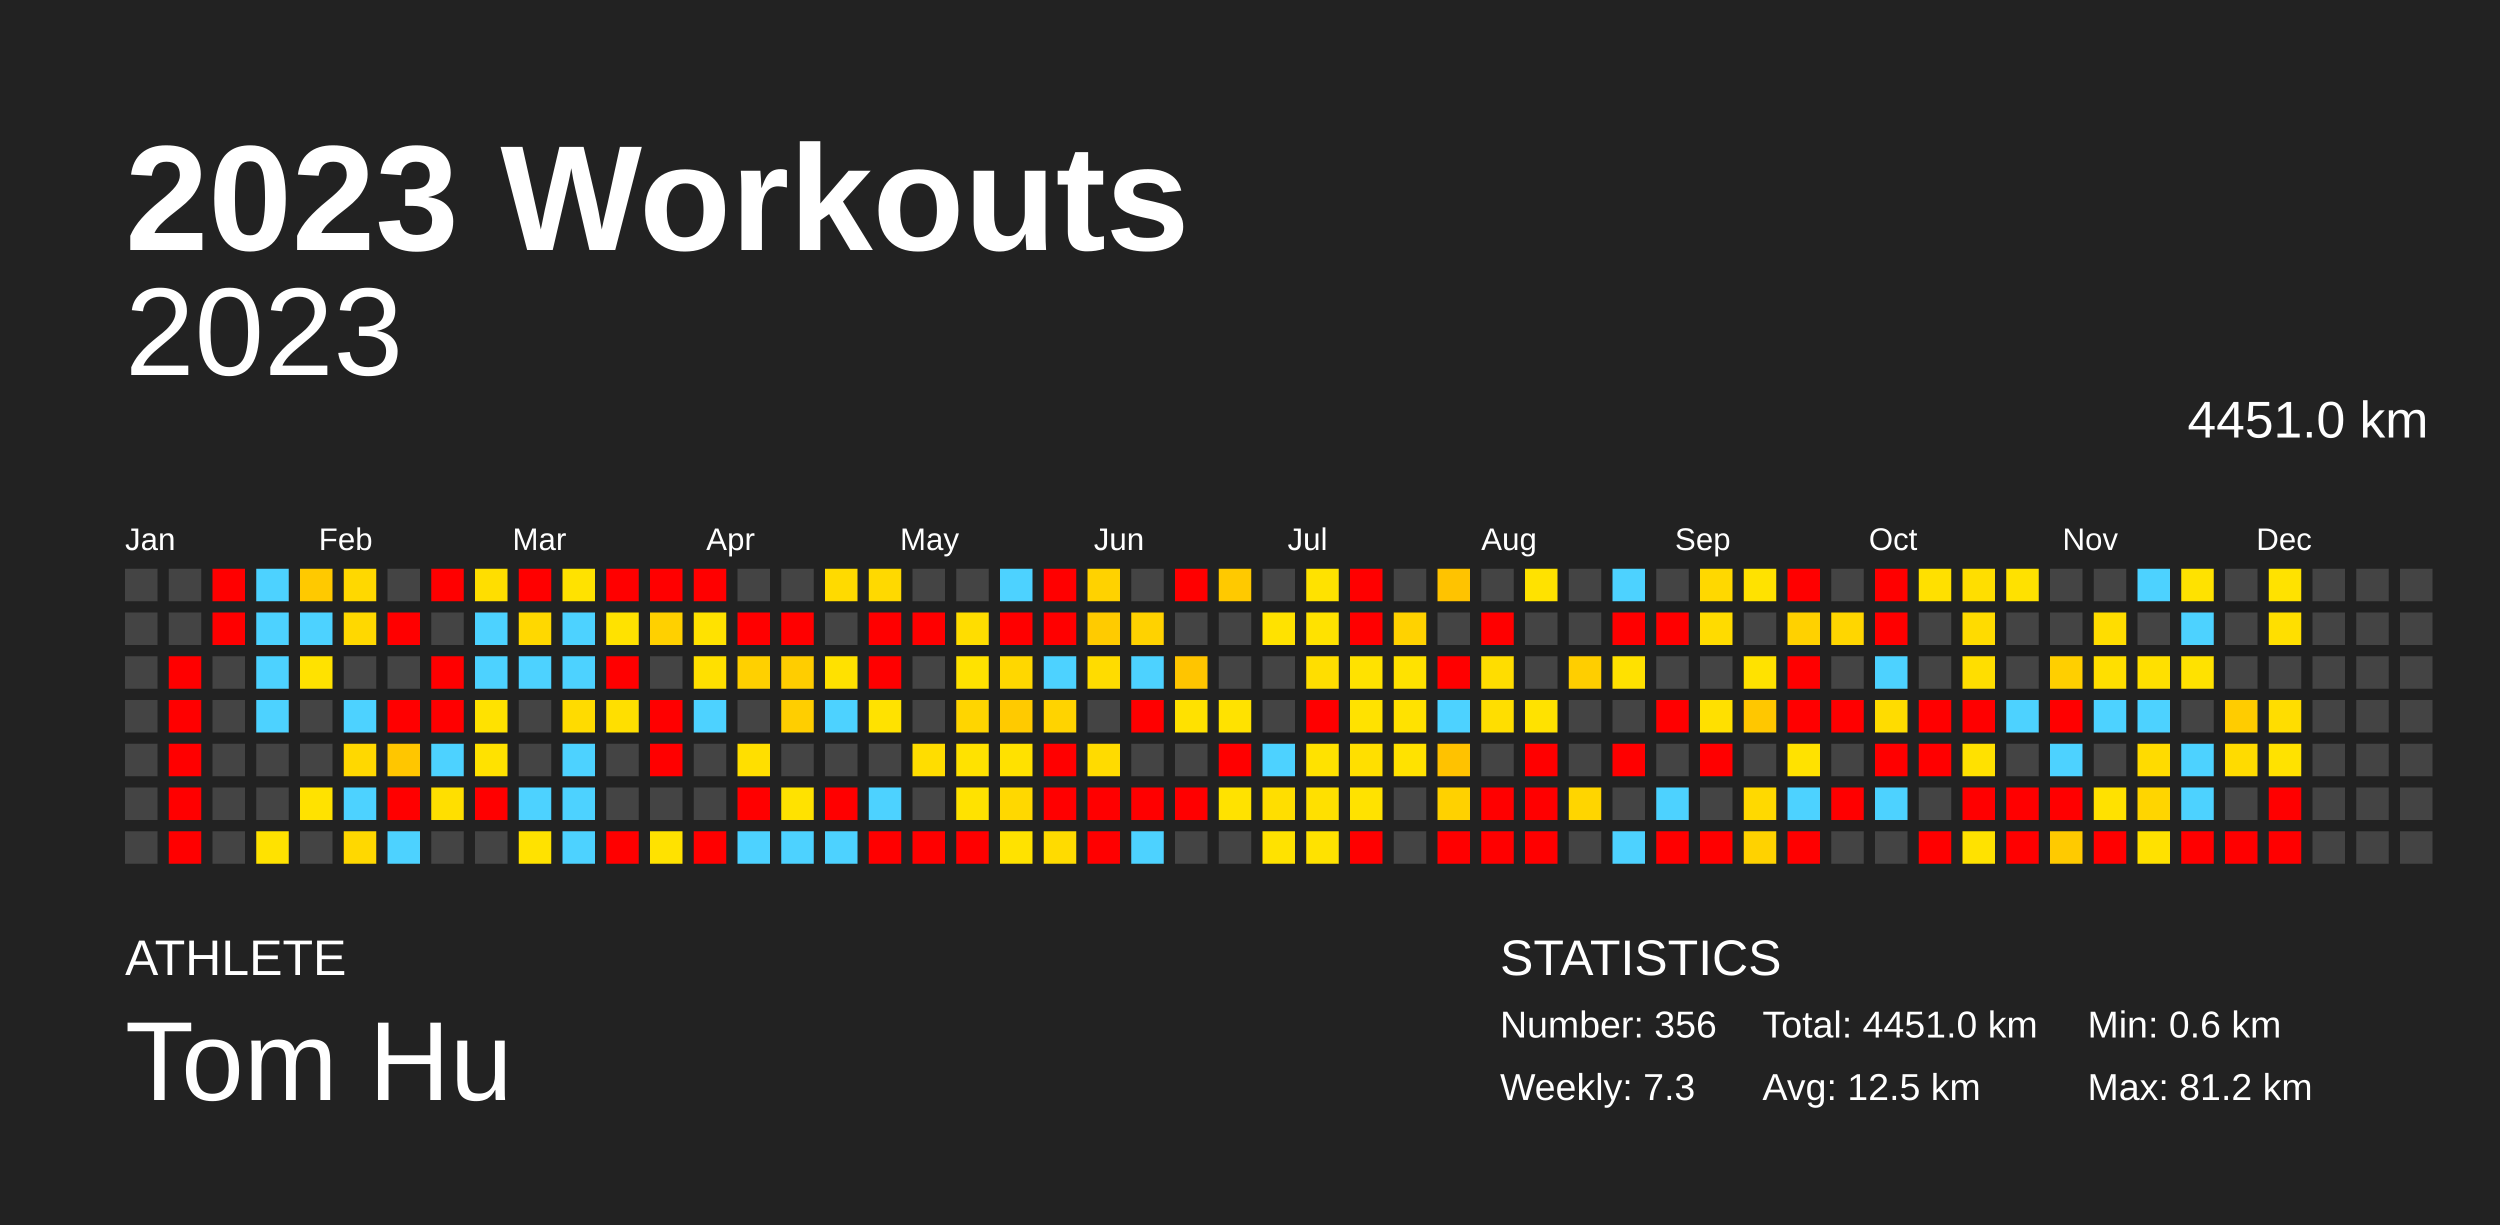
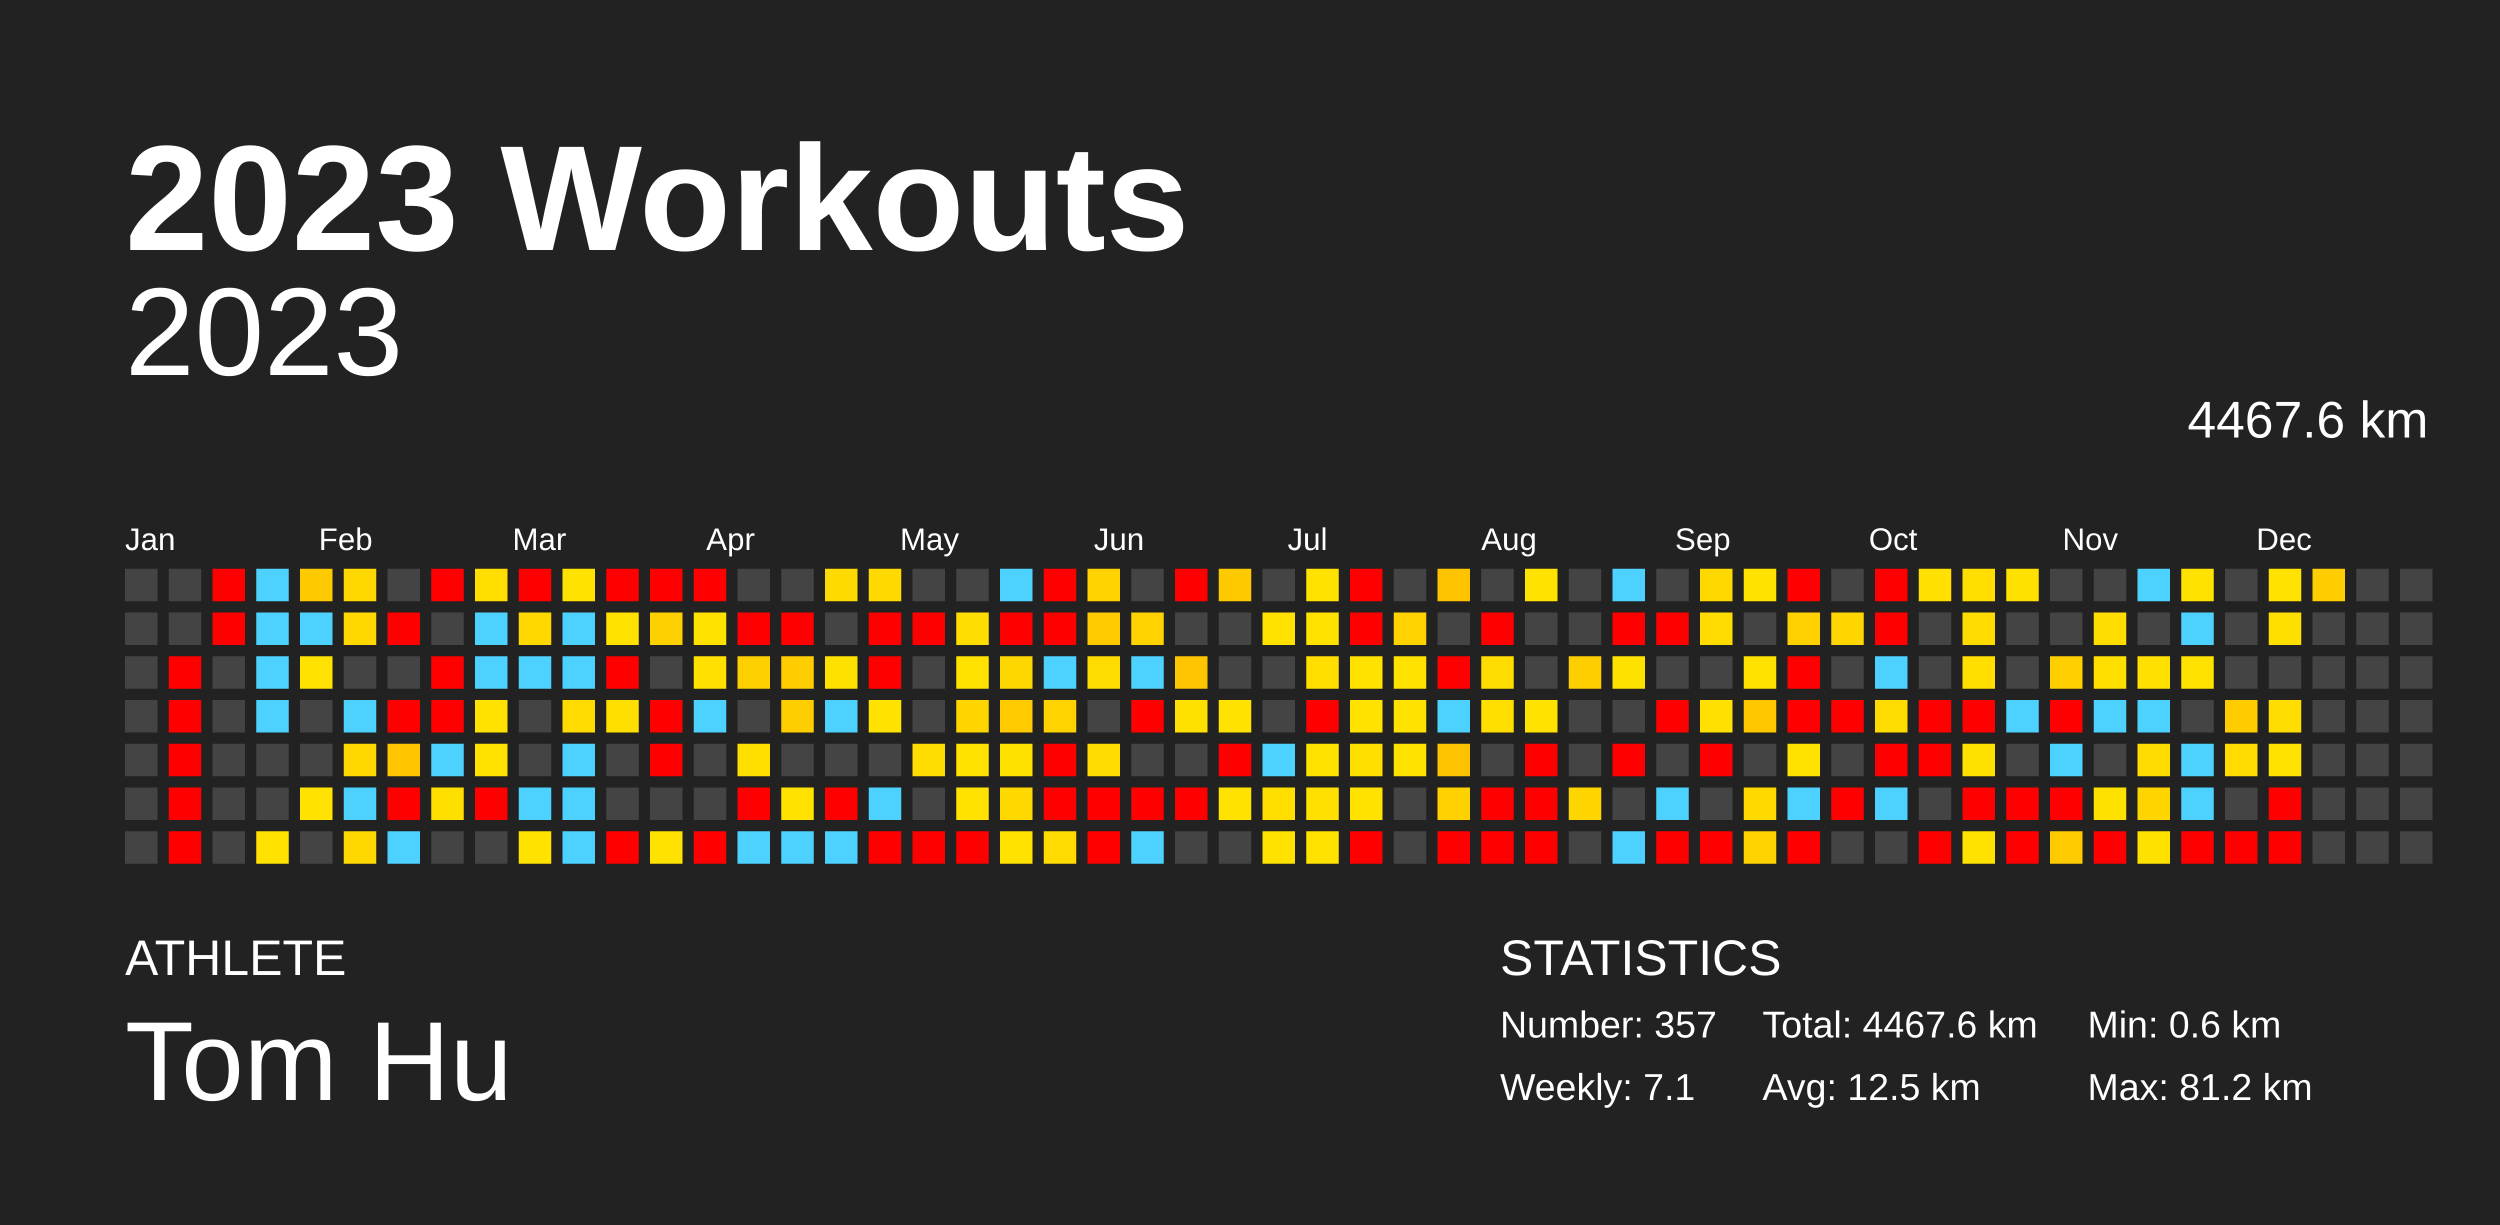
<svg xmlns="http://www.w3.org/2000/svg" baseProfile="full" height="98mm" version="1.1" viewBox="0,0,200,98" width="200mm">
  <defs />
  <rect fill="#222222" height="98" width="200" x="0" y="0" />
  <text fill="#FFFFFF" style="font-size:12px; font-family:Arial; font-weight:bold;" x="10" y="20">2023 Workouts</text>
  <text fill="#FFFFFF" style="font-size:4px; font-family:Arial" x="10" y="78">ATHLETE</text>
  <text fill="#FFFFFF" style="font-size:9px; font-family:Arial" x="10" y="88">Tom Hu</text>
  <text fill="#FFFFFF" style="font-size:4px; font-family:Arial" x="120" y="78">STATISTICS</text>
-   <text fill="#FFFFFF" style="font-size:3px; font-family:Arial" x="120" y="83">Number: 356</text>
-   <text fill="#FFFFFF" style="font-size:3px; font-family:Arial" x="120" y="88">Weekly: 7.3</text>
-   <text fill="#FFFFFF" style="font-size:3px; font-family:Arial" x="141" y="83">Total: 4451.0 km</text>
+   <text fill="#FFFFFF" style="font-size:3px; font-family:Arial" x="120" y="83">Number: 357</text>
+   <text fill="#FFFFFF" style="font-size:3px; font-family:Arial" x="120" y="88">Weekly: 7.1</text>
+   <text fill="#FFFFFF" style="font-size:3px; font-family:Arial" x="141" y="83">Total: 4467.6 km</text>
  <text fill="#FFFFFF" style="font-size:3px; font-family:Arial" x="141" y="88">Avg: 12.5 km</text>
  <text fill="#FFFFFF" style="font-size:3px; font-family:Arial" x="167" y="83">Min: 0.6 km</text>
  <text fill="#FFFFFF" style="font-size:3px; font-family:Arial" x="167" y="88">Max: 81.2 km</text>
  <text alignment-baseline="hanging" fill="#FFFFFF" style="font-size:10.0px; font-family:Arial;" x="10" y="30">2023</text>
-   <text alignment-baseline="hanging" fill="#FFFFFF" style="font-size:4.125px; font-family:Arial;" x="175" y="35">4451.0 km</text>
+   <text alignment-baseline="hanging" fill="#FFFFFF" style="font-size:4.125px; font-family:Arial;" x="175" y="35">4467.6 km</text>
  <text fill="#FFFFFF" style="font-size:2.5px; font-family:Arial" x="10.0" y="44">Jan</text>
  <text fill="#FFFFFF" style="font-size:2.5px; font-family:Arial" x="25.5" y="44">Feb</text>
  <text fill="#FFFFFF" style="font-size:2.5px; font-family:Arial" x="41.0" y="44">Mar</text>
  <text fill="#FFFFFF" style="font-size:2.5px; font-family:Arial" x="56.5" y="44">Apr</text>
  <text fill="#FFFFFF" style="font-size:2.5px; font-family:Arial" x="72.0" y="44">May</text>
  <text fill="#FFFFFF" style="font-size:2.5px; font-family:Arial" x="87.5" y="44">Jun</text>
  <text fill="#FFFFFF" style="font-size:2.5px; font-family:Arial" x="103.0" y="44">Jul</text>
  <text fill="#FFFFFF" style="font-size:2.5px; font-family:Arial" x="118.5" y="44">Aug</text>
  <text fill="#FFFFFF" style="font-size:2.5px; font-family:Arial" x="134.0" y="44">Sep</text>
  <text fill="#FFFFFF" style="font-size:2.5px; font-family:Arial" x="149.5" y="44">Oct</text>
  <text fill="#FFFFFF" style="font-size:2.5px; font-family:Arial" x="165.0" y="44">Nov</text>
  <text fill="#FFFFFF" style="font-size:2.5px; font-family:Arial" x="180.5" y="44">Dec</text>
  <rect fill="#444444" height="2.6" width="2.6" x="10.0" y="45.5" />
  <rect fill="#444444" height="2.6" width="2.6" x="10.0" y="49.0" />
  <rect fill="#444444" height="2.6" width="2.6" x="10.0" y="52.5" />
  <rect fill="#444444" height="2.6" width="2.6" x="10.0" y="56.0" />
  <rect fill="#444444" height="2.6" width="2.6" x="10.0" y="59.5" />
  <rect fill="#444444" height="2.6" width="2.6" x="10.0" y="63.0" />
  <rect fill="#444444" height="2.6" width="2.6" x="10.0" y="66.5" />
  <rect fill="#444444" height="2.6" width="2.6" x="13.5" y="45.5" />
  <rect fill="#444444" height="2.6" width="2.6" x="13.5" y="49.0" />
  <rect fill="red" height="2.6" width="2.6" x="13.5" y="52.5" />
  <rect fill="red" height="2.6" width="2.6" x="13.5" y="56.0" />
  <rect fill="red" height="2.6" width="2.6" x="13.5" y="59.5" />
  <rect fill="red" height="2.6" width="2.6" x="13.5" y="63.0" />
  <rect fill="red" height="2.6" width="2.6" x="13.5" y="66.5" />
  <rect fill="red" height="2.6" width="2.6" x="17.0" y="45.5" />
  <rect fill="red" height="2.6" width="2.6" x="17.0" y="49.0" />
  <rect fill="#444444" height="2.6" width="2.6" x="17.0" y="52.5" />
  <rect fill="#444444" height="2.6" width="2.6" x="17.0" y="56.0" />
  <rect fill="#444444" height="2.6" width="2.6" x="17.0" y="59.5" />
  <rect fill="#444444" height="2.6" width="2.6" x="17.0" y="63.0" />
  <rect fill="#444444" height="2.6" width="2.6" x="17.0" y="66.5" />
  <rect fill="#4dd2ff" height="2.6" width="2.6" x="20.5" y="45.5" />
  <rect fill="#4dd2ff" height="2.6" width="2.6" x="20.5" y="49.0" />
  <rect fill="#4dd2ff" height="2.6" width="2.6" x="20.5" y="52.5" />
  <rect fill="#4dd2ff" height="2.6" width="2.6" x="20.5" y="56.0" />
  <rect fill="#444444" height="2.6" width="2.6" x="20.5" y="59.5" />
  <rect fill="#444444" height="2.6" width="2.6" x="20.5" y="63.0" />
  <rect fill="#ffe200" height="2.6" width="2.6" x="20.5" y="66.5" />
  <rect fill="#ffc900" height="2.6" width="2.6" x="24.0" y="45.5" />
  <rect fill="#4dd2ff" height="2.6" width="2.6" x="24.0" y="49.0" />
  <rect fill="#ffe200" height="2.6" width="2.6" x="24.0" y="52.5" />
  <rect fill="#444444" height="2.6" width="2.6" x="24.0" y="56.0" />
  <rect fill="#444444" height="2.6" width="2.6" x="24.0" y="59.5" />
  <rect fill="#ffe200" height="2.6" width="2.6" x="24.0" y="63.0" />
  <rect fill="#444444" height="2.6" width="2.6" x="24.0" y="66.5" />
  <rect fill="#ffd800" height="2.6" width="2.6" x="27.5" y="45.5" />
  <rect fill="#ffd800" height="2.6" width="2.6" x="27.5" y="49.0" />
  <rect fill="#444444" height="2.6" width="2.6" x="27.5" y="52.5" />
  <rect fill="#4dd2ff" height="2.6" width="2.6" x="27.5" y="56.0" />
  <rect fill="#ffd800" height="2.6" width="2.6" x="27.5" y="59.5" />
  <rect fill="#4dd2ff" height="2.6" width="2.6" x="27.5" y="63.0" />
  <rect fill="#ffd800" height="2.6" width="2.6" x="27.5" y="66.5" />
  <rect fill="#444444" height="2.6" width="2.6" x="31.0" y="45.5" />
  <rect fill="red" height="2.6" width="2.6" x="31.0" y="49.0" />
  <rect fill="#444444" height="2.6" width="2.6" x="31.0" y="52.5" />
  <rect fill="red" height="2.6" width="2.6" x="31.0" y="56.0" />
  <rect fill="#ffc600" height="2.6" width="2.6" x="31.0" y="59.5" />
  <rect fill="red" height="2.6" width="2.6" x="31.0" y="63.0" />
  <rect fill="#4dd2ff" height="2.6" width="2.6" x="31.0" y="66.5" />
  <rect fill="red" height="2.6" width="2.6" x="34.5" y="45.5" />
  <rect fill="#444444" height="2.6" width="2.6" x="34.5" y="49.0" />
  <rect fill="red" height="2.6" width="2.6" x="34.5" y="52.5" />
  <rect fill="red" height="2.6" width="2.6" x="34.5" y="56.0" />
  <rect fill="#4dd2ff" height="2.6" width="2.6" x="34.5" y="59.5" />
  <rect fill="#ffdf00" height="2.6" width="2.6" x="34.5" y="63.0" />
  <rect fill="#444444" height="2.6" width="2.6" x="34.5" y="66.5" />
  <rect fill="#ffde00" height="2.6" width="2.6" x="38.0" y="45.5" />
  <rect fill="#4dd2ff" height="2.6" width="2.6" x="38.0" y="49.0" />
  <rect fill="#4dd2ff" height="2.6" width="2.6" x="38.0" y="52.5" />
  <rect fill="#ffe200" height="2.6" width="2.6" x="38.0" y="56.0" />
  <rect fill="#ffe200" height="2.6" width="2.6" x="38.0" y="59.5" />
  <rect fill="red" height="2.6" width="2.6" x="38.0" y="63.0" />
  <rect fill="#444444" height="2.6" width="2.6" x="38.0" y="66.5" />
  <rect fill="red" height="2.6" width="2.6" x="41.5" y="45.5" />
  <rect fill="#ffd800" height="2.6" width="2.6" x="41.5" y="49.0" />
  <rect fill="#4dd2ff" height="2.6" width="2.6" x="41.5" y="52.5" />
  <rect fill="#444444" height="2.6" width="2.6" x="41.5" y="56.0" />
  <rect fill="#444444" height="2.6" width="2.6" x="41.5" y="59.5" />
  <rect fill="#4dd2ff" height="2.6" width="2.6" x="41.5" y="63.0" />
  <rect fill="#ffe200" height="2.6" width="2.6" x="41.5" y="66.5" />
  <rect fill="#ffe200" height="2.6" width="2.6" x="45.0" y="45.5" />
  <rect fill="#4dd2ff" height="2.6" width="2.6" x="45.0" y="49.0" />
  <rect fill="#4dd2ff" height="2.6" width="2.6" x="45.0" y="52.5" />
  <rect fill="#ffdb00" height="2.6" width="2.6" x="45.0" y="56.0" />
  <rect fill="#4dd2ff" height="2.6" width="2.6" x="45.0" y="59.5" />
  <rect fill="#4dd2ff" height="2.6" width="2.6" x="45.0" y="63.0" />
  <rect fill="#4dd2ff" height="2.6" width="2.6" x="45.0" y="66.5" />
  <rect fill="red" height="2.6" width="2.6" x="48.5" y="45.5" />
  <rect fill="#ffe200" height="2.6" width="2.6" x="48.5" y="49.0" />
  <rect fill="red" height="2.6" width="2.6" x="48.5" y="52.5" />
  <rect fill="#ffdf00" height="2.6" width="2.6" x="48.5" y="56.0" />
  <rect fill="#444444" height="2.6" width="2.6" x="48.5" y="59.5" />
  <rect fill="#444444" height="2.6" width="2.6" x="48.5" y="63.0" />
  <rect fill="red" height="2.6" width="2.6" x="48.5" y="66.5" />
  <rect fill="red" height="2.6" width="2.6" x="52.0" y="45.5" />
  <rect fill="#ffd000" height="2.6" width="2.6" x="52.0" y="49.0" />
  <rect fill="#444444" height="2.6" width="2.6" x="52.0" y="52.5" />
  <rect fill="red" height="2.6" width="2.6" x="52.0" y="56.0" />
  <rect fill="red" height="2.6" width="2.6" x="52.0" y="59.5" />
  <rect fill="#444444" height="2.6" width="2.6" x="52.0" y="63.0" />
  <rect fill="#ffe200" height="2.6" width="2.6" x="52.0" y="66.5" />
  <rect fill="red" height="2.6" width="2.6" x="55.5" y="45.5" />
  <rect fill="#ffe200" height="2.6" width="2.6" x="55.5" y="49.0" />
  <rect fill="#ffe000" height="2.6" width="2.6" x="55.5" y="52.5" />
  <rect fill="#4dd2ff" height="2.6" width="2.6" x="55.5" y="56.0" />
  <rect fill="#444444" height="2.6" width="2.6" x="55.5" y="59.5" />
  <rect fill="#444444" height="2.6" width="2.6" x="55.5" y="63.0" />
  <rect fill="red" height="2.6" width="2.6" x="55.5" y="66.5" />
  <rect fill="#444444" height="2.6" width="2.6" x="59.0" y="45.5" />
  <rect fill="red" height="2.6" width="2.6" x="59.0" y="49.0" />
  <rect fill="#ffd000" height="2.6" width="2.6" x="59.0" y="52.5" />
  <rect fill="#444444" height="2.6" width="2.6" x="59.0" y="56.0" />
  <rect fill="#ffdf00" height="2.6" width="2.6" x="59.0" y="59.5" />
  <rect fill="red" height="2.6" width="2.6" x="59.0" y="63.0" />
  <rect fill="#4dd2ff" height="2.6" width="2.6" x="59.0" y="66.5" />
  <rect fill="#444444" height="2.6" width="2.6" x="62.5" y="45.5" />
  <rect fill="red" height="2.6" width="2.6" x="62.5" y="49.0" />
  <rect fill="#ffcd00" height="2.6" width="2.6" x="62.5" y="52.5" />
  <rect fill="#ffce00" height="2.6" width="2.6" x="62.5" y="56.0" />
  <rect fill="#444444" height="2.6" width="2.6" x="62.5" y="59.5" />
  <rect fill="#ffe200" height="2.6" width="2.6" x="62.5" y="63.0" />
  <rect fill="#4dd2ff" height="2.6" width="2.6" x="62.5" y="66.5" />
  <rect fill="#ffda00" height="2.6" width="2.6" x="66.0" y="45.5" />
  <rect fill="#444444" height="2.6" width="2.6" x="66.0" y="49.0" />
  <rect fill="#ffe100" height="2.6" width="2.6" x="66.0" y="52.5" />
  <rect fill="#4dd2ff" height="2.6" width="2.6" x="66.0" y="56.0" />
  <rect fill="#444444" height="2.6" width="2.6" x="66.0" y="59.5" />
  <rect fill="red" height="2.6" width="2.6" x="66.0" y="63.0" />
  <rect fill="#4dd2ff" height="2.6" width="2.6" x="66.0" y="66.5" />
  <rect fill="#ffd900" height="2.6" width="2.6" x="69.5" y="45.5" />
  <rect fill="red" height="2.6" width="2.6" x="69.5" y="49.0" />
  <rect fill="red" height="2.6" width="2.6" x="69.5" y="52.5" />
  <rect fill="#ffe200" height="2.6" width="2.6" x="69.5" y="56.0" />
  <rect fill="#444444" height="2.6" width="2.6" x="69.5" y="59.5" />
  <rect fill="#4dd2ff" height="2.6" width="2.6" x="69.5" y="63.0" />
  <rect fill="red" height="2.6" width="2.6" x="69.5" y="66.5" />
  <rect fill="#444444" height="2.6" width="2.6" x="73.0" y="45.5" />
  <rect fill="red" height="2.6" width="2.6" x="73.0" y="49.0" />
  <rect fill="#444444" height="2.6" width="2.6" x="73.0" y="52.5" />
  <rect fill="#444444" height="2.6" width="2.6" x="73.0" y="56.0" />
  <rect fill="#ffdd00" height="2.6" width="2.6" x="73.0" y="59.5" />
  <rect fill="#444444" height="2.6" width="2.6" x="73.0" y="63.0" />
  <rect fill="red" height="2.6" width="2.6" x="73.0" y="66.5" />
  <rect fill="#444444" height="2.6" width="2.6" x="76.5" y="45.5" />
  <rect fill="#ffdd00" height="2.6" width="2.6" x="76.5" y="49.0" />
  <rect fill="#ffe200" height="2.6" width="2.6" x="76.5" y="52.5" />
  <rect fill="#ffd500" height="2.6" width="2.6" x="76.5" y="56.0" />
  <rect fill="#ffe200" height="2.6" width="2.6" x="76.5" y="59.5" />
  <rect fill="#ffe200" height="2.6" width="2.6" x="76.5" y="63.0" />
  <rect fill="red" height="2.6" width="2.6" x="76.5" y="66.5" />
  <rect fill="#4dd2ff" height="2.6" width="2.6" x="80.0" y="45.5" />
  <rect fill="red" height="2.6" width="2.6" x="80.0" y="49.0" />
  <rect fill="#ffd700" height="2.6" width="2.6" x="80.0" y="52.5" />
  <rect fill="#ffca00" height="2.6" width="2.6" x="80.0" y="56.0" />
  <rect fill="#ffe100" height="2.6" width="2.6" x="80.0" y="59.5" />
  <rect fill="#ffd800" height="2.6" width="2.6" x="80.0" y="63.0" />
  <rect fill="#ffe200" height="2.6" width="2.6" x="80.0" y="66.5" />
  <rect fill="red" height="2.6" width="2.6" x="83.5" y="45.5" />
  <rect fill="red" height="2.6" width="2.6" x="83.5" y="49.0" />
  <rect fill="#4dd2ff" height="2.6" width="2.6" x="83.5" y="52.5" />
  <rect fill="#ffd300" height="2.6" width="2.6" x="83.5" y="56.0" />
  <rect fill="red" height="2.6" width="2.6" x="83.5" y="59.5" />
  <rect fill="red" height="2.6" width="2.6" x="83.5" y="63.0" />
  <rect fill="#ffdb00" height="2.6" width="2.6" x="83.5" y="66.5" />
  <rect fill="#ffd200" height="2.6" width="2.6" x="87.0" y="45.5" />
  <rect fill="#ffcb00" height="2.6" width="2.6" x="87.0" y="49.0" />
  <rect fill="#ffdc00" height="2.6" width="2.6" x="87.0" y="52.5" />
  <rect fill="#444444" height="2.6" width="2.6" x="87.0" y="56.0" />
  <rect fill="#ffdb00" height="2.6" width="2.6" x="87.0" y="59.5" />
  <rect fill="red" height="2.6" width="2.6" x="87.0" y="63.0" />
  <rect fill="red" height="2.6" width="2.6" x="87.0" y="66.5" />
  <rect fill="#444444" height="2.6" width="2.6" x="90.5" y="45.5" />
  <rect fill="#ffd200" height="2.6" width="2.6" x="90.5" y="49.0" />
  <rect fill="#4dd2ff" height="2.6" width="2.6" x="90.5" y="52.5" />
  <rect fill="red" height="2.6" width="2.6" x="90.5" y="56.0" />
  <rect fill="#444444" height="2.6" width="2.6" x="90.5" y="59.5" />
  <rect fill="red" height="2.6" width="2.6" x="90.5" y="63.0" />
  <rect fill="#4dd2ff" height="2.6" width="2.6" x="90.5" y="66.5" />
  <rect fill="red" height="2.6" width="2.6" x="94.0" y="45.5" />
  <rect fill="#444444" height="2.6" width="2.6" x="94.0" y="49.0" />
  <rect fill="#ffc500" height="2.6" width="2.6" x="94.0" y="52.5" />
  <rect fill="#ffe100" height="2.6" width="2.6" x="94.0" y="56.0" />
  <rect fill="#444444" height="2.6" width="2.6" x="94.0" y="59.5" />
  <rect fill="red" height="2.6" width="2.6" x="94.0" y="63.0" />
  <rect fill="#444444" height="2.6" width="2.6" x="94.0" y="66.5" />
  <rect fill="#ffc900" height="2.6" width="2.6" x="97.5" y="45.5" />
  <rect fill="#444444" height="2.6" width="2.6" x="97.5" y="49.0" />
  <rect fill="#444444" height="2.6" width="2.6" x="97.5" y="52.5" />
  <rect fill="#ffe200" height="2.6" width="2.6" x="97.5" y="56.0" />
  <rect fill="red" height="2.6" width="2.6" x="97.5" y="59.5" />
  <rect fill="#ffe200" height="2.6" width="2.6" x="97.5" y="63.0" />
  <rect fill="#444444" height="2.6" width="2.6" x="97.5" y="66.5" />
  <rect fill="#444444" height="2.6" width="2.6" x="101.0" y="45.5" />
  <rect fill="#ffe200" height="2.6" width="2.6" x="101.0" y="49.0" />
  <rect fill="#444444" height="2.6" width="2.6" x="101.0" y="52.5" />
  <rect fill="#444444" height="2.6" width="2.6" x="101.0" y="56.0" />
  <rect fill="#4dd2ff" height="2.6" width="2.6" x="101.0" y="59.5" />
  <rect fill="#ffde00" height="2.6" width="2.6" x="101.0" y="63.0" />
  <rect fill="#ffe200" height="2.6" width="2.6" x="101.0" y="66.5" />
  <rect fill="#ffe200" height="2.6" width="2.6" x="104.5" y="45.5" />
  <rect fill="#ffe200" height="2.6" width="2.6" x="104.5" y="49.0" />
  <rect fill="#ffde00" height="2.6" width="2.6" x="104.5" y="52.5" />
  <rect fill="red" height="2.6" width="2.6" x="104.5" y="56.0" />
  <rect fill="#ffe200" height="2.6" width="2.6" x="104.5" y="59.5" />
  <rect fill="#ffe000" height="2.6" width="2.6" x="104.5" y="63.0" />
  <rect fill="#ffe200" height="2.6" width="2.6" x="104.5" y="66.5" />
  <rect fill="red" height="2.6" width="2.6" x="108.0" y="45.5" />
  <rect fill="red" height="2.6" width="2.6" x="108.0" y="49.0" />
  <rect fill="#ffe200" height="2.6" width="2.6" x="108.0" y="52.5" />
  <rect fill="#ffe200" height="2.6" width="2.6" x="108.0" y="56.0" />
  <rect fill="#ffdf00" height="2.6" width="2.6" x="108.0" y="59.5" />
  <rect fill="#ffe200" height="2.6" width="2.6" x="108.0" y="63.0" />
  <rect fill="red" height="2.6" width="2.6" x="108.0" y="66.5" />
  <rect fill="#444444" height="2.6" width="2.6" x="111.5" y="45.5" />
  <rect fill="#ffd200" height="2.6" width="2.6" x="111.5" y="49.0" />
  <rect fill="#ffe200" height="2.6" width="2.6" x="111.5" y="52.5" />
  <rect fill="#ffe200" height="2.6" width="2.6" x="111.5" y="56.0" />
  <rect fill="#ffe200" height="2.6" width="2.6" x="111.5" y="59.5" />
  <rect fill="#444444" height="2.6" width="2.6" x="111.5" y="63.0" />
  <rect fill="#444444" height="2.6" width="2.6" x="111.5" y="66.5" />
  <rect fill="#ffc300" height="2.6" width="2.6" x="115.0" y="45.5" />
  <rect fill="#444444" height="2.6" width="2.6" x="115.0" y="49.0" />
  <rect fill="red" height="2.6" width="2.6" x="115.0" y="52.5" />
  <rect fill="#4dd2ff" height="2.6" width="2.6" x="115.0" y="56.0" />
  <rect fill="#ffc200" height="2.6" width="2.6" x="115.0" y="59.5" />
  <rect fill="#ffd100" height="2.6" width="2.6" x="115.0" y="63.0" />
  <rect fill="red" height="2.6" width="2.6" x="115.0" y="66.5" />
  <rect fill="#444444" height="2.6" width="2.6" x="118.5" y="45.5" />
  <rect fill="red" height="2.6" width="2.6" x="118.5" y="49.0" />
  <rect fill="#ffdd00" height="2.6" width="2.6" x="118.5" y="52.5" />
  <rect fill="#ffde00" height="2.6" width="2.6" x="118.5" y="56.0" />
  <rect fill="#444444" height="2.6" width="2.6" x="118.5" y="59.5" />
  <rect fill="red" height="2.6" width="2.6" x="118.5" y="63.0" />
  <rect fill="red" height="2.6" width="2.6" x="118.5" y="66.5" />
  <rect fill="#ffe200" height="2.6" width="2.6" x="122.0" y="45.5" />
  <rect fill="#444444" height="2.6" width="2.6" x="122.0" y="49.0" />
  <rect fill="#444444" height="2.6" width="2.6" x="122.0" y="52.5" />
  <rect fill="#ffe200" height="2.6" width="2.6" x="122.0" y="56.0" />
  <rect fill="red" height="2.6" width="2.6" x="122.0" y="59.5" />
  <rect fill="red" height="2.6" width="2.6" x="122.0" y="63.0" />
  <rect fill="red" height="2.6" width="2.6" x="122.0" y="66.5" />
  <rect fill="#444444" height="2.6" width="2.6" x="125.5" y="45.5" />
  <rect fill="#444444" height="2.6" width="2.6" x="125.5" y="49.0" />
  <rect fill="#ffce00" height="2.6" width="2.6" x="125.5" y="52.5" />
  <rect fill="#444444" height="2.6" width="2.6" x="125.5" y="56.0" />
  <rect fill="#444444" height="2.6" width="2.6" x="125.5" y="59.5" />
  <rect fill="#ffd500" height="2.6" width="2.6" x="125.5" y="63.0" />
  <rect fill="#444444" height="2.6" width="2.6" x="125.5" y="66.5" />
  <rect fill="#4dd2ff" height="2.6" width="2.6" x="129.0" y="45.5" />
  <rect fill="red" height="2.6" width="2.6" x="129.0" y="49.0" />
  <rect fill="#ffe100" height="2.6" width="2.6" x="129.0" y="52.5" />
  <rect fill="#444444" height="2.6" width="2.6" x="129.0" y="56.0" />
  <rect fill="red" height="2.6" width="2.6" x="129.0" y="59.5" />
  <rect fill="#444444" height="2.6" width="2.6" x="129.0" y="63.0" />
  <rect fill="#4dd2ff" height="2.6" width="2.6" x="129.0" y="66.5" />
  <rect fill="#444444" height="2.6" width="2.6" x="132.5" y="45.5" />
  <rect fill="red" height="2.6" width="2.6" x="132.5" y="49.0" />
  <rect fill="#444444" height="2.6" width="2.6" x="132.5" y="52.5" />
  <rect fill="red" height="2.6" width="2.6" x="132.5" y="56.0" />
  <rect fill="#444444" height="2.6" width="2.6" x="132.5" y="59.5" />
  <rect fill="#4dd2ff" height="2.6" width="2.6" x="132.5" y="63.0" />
  <rect fill="red" height="2.6" width="2.6" x="132.5" y="66.5" />
  <rect fill="#ffd800" height="2.6" width="2.6" x="136.0" y="45.5" />
  <rect fill="#ffdb00" height="2.6" width="2.6" x="136.0" y="49.0" />
  <rect fill="#444444" height="2.6" width="2.6" x="136.0" y="52.5" />
  <rect fill="#ffe000" height="2.6" width="2.6" x="136.0" y="56.0" />
  <rect fill="red" height="2.6" width="2.6" x="136.0" y="59.5" />
  <rect fill="#444444" height="2.6" width="2.6" x="136.0" y="63.0" />
  <rect fill="red" height="2.6" width="2.6" x="136.0" y="66.5" />
  <rect fill="#ffe200" height="2.6" width="2.6" x="139.5" y="45.5" />
  <rect fill="#444444" height="2.6" width="2.6" x="139.5" y="49.0" />
  <rect fill="#ffe200" height="2.6" width="2.6" x="139.5" y="52.5" />
  <rect fill="#ffc700" height="2.6" width="2.6" x="139.5" y="56.0" />
  <rect fill="#444444" height="2.6" width="2.6" x="139.5" y="59.5" />
  <rect fill="#ffd900" height="2.6" width="2.6" x="139.5" y="63.0" />
  <rect fill="#ffd200" height="2.6" width="2.6" x="139.5" y="66.5" />
  <rect fill="red" height="2.6" width="2.6" x="143.0" y="45.5" />
  <rect fill="#ffd100" height="2.6" width="2.6" x="143.0" y="49.0" />
  <rect fill="red" height="2.6" width="2.6" x="143.0" y="52.5" />
  <rect fill="red" height="2.6" width="2.6" x="143.0" y="56.0" />
  <rect fill="#ffe200" height="2.6" width="2.6" x="143.0" y="59.5" />
  <rect fill="#4dd2ff" height="2.6" width="2.6" x="143.0" y="63.0" />
  <rect fill="red" height="2.6" width="2.6" x="143.0" y="66.5" />
  <rect fill="#444444" height="2.6" width="2.6" x="146.5" y="45.5" />
  <rect fill="#ffd600" height="2.6" width="2.6" x="146.5" y="49.0" />
  <rect fill="#444444" height="2.6" width="2.6" x="146.5" y="52.5" />
  <rect fill="red" height="2.6" width="2.6" x="146.5" y="56.0" />
  <rect fill="#444444" height="2.6" width="2.6" x="146.5" y="59.5" />
  <rect fill="red" height="2.6" width="2.6" x="146.5" y="63.0" />
  <rect fill="#444444" height="2.6" width="2.6" x="146.5" y="66.5" />
  <rect fill="red" height="2.6" width="2.6" x="150.0" y="45.5" />
  <rect fill="red" height="2.6" width="2.6" x="150.0" y="49.0" />
  <rect fill="#4dd2ff" height="2.6" width="2.6" x="150.0" y="52.5" />
  <rect fill="#ffdc00" height="2.6" width="2.6" x="150.0" y="56.0" />
  <rect fill="red" height="2.6" width="2.6" x="150.0" y="59.5" />
  <rect fill="#4dd2ff" height="2.6" width="2.6" x="150.0" y="63.0" />
  <rect fill="#444444" height="2.6" width="2.6" x="150.0" y="66.5" />
  <rect fill="#ffe000" height="2.6" width="2.6" x="153.5" y="45.5" />
  <rect fill="#444444" height="2.6" width="2.6" x="153.5" y="49.0" />
  <rect fill="#444444" height="2.6" width="2.6" x="153.5" y="52.5" />
  <rect fill="red" height="2.6" width="2.6" x="153.5" y="56.0" />
  <rect fill="red" height="2.6" width="2.6" x="153.5" y="59.5" />
  <rect fill="#444444" height="2.6" width="2.6" x="153.5" y="63.0" />
  <rect fill="red" height="2.6" width="2.6" x="153.5" y="66.5" />
  <rect fill="#ffde00" height="2.6" width="2.6" x="157.0" y="45.5" />
  <rect fill="#ffdb00" height="2.6" width="2.6" x="157.0" y="49.0" />
  <rect fill="#ffde00" height="2.6" width="2.6" x="157.0" y="52.5" />
  <rect fill="red" height="2.6" width="2.6" x="157.0" y="56.0" />
  <rect fill="#ffe100" height="2.6" width="2.6" x="157.0" y="59.5" />
  <rect fill="red" height="2.6" width="2.6" x="157.0" y="63.0" />
  <rect fill="#ffe200" height="2.6" width="2.6" x="157.0" y="66.5" />
  <rect fill="#ffe100" height="2.6" width="2.6" x="160.5" y="45.5" />
  <rect fill="#444444" height="2.6" width="2.6" x="160.5" y="49.0" />
  <rect fill="#444444" height="2.6" width="2.6" x="160.5" y="52.5" />
  <rect fill="#4dd2ff" height="2.6" width="2.6" x="160.5" y="56.0" />
  <rect fill="#444444" height="2.6" width="2.6" x="160.5" y="59.5" />
  <rect fill="red" height="2.6" width="2.6" x="160.5" y="63.0" />
  <rect fill="red" height="2.6" width="2.6" x="160.5" y="66.5" />
  <rect fill="#444444" height="2.6" width="2.6" x="164.0" y="45.5" />
  <rect fill="#444444" height="2.6" width="2.6" x="164.0" y="49.0" />
  <rect fill="#ffcf00" height="2.6" width="2.6" x="164.0" y="52.5" />
  <rect fill="red" height="2.6" width="2.6" x="164.0" y="56.0" />
  <rect fill="#4dd2ff" height="2.6" width="2.6" x="164.0" y="59.5" />
  <rect fill="red" height="2.6" width="2.6" x="164.0" y="63.0" />
  <rect fill="#ffca00" height="2.6" width="2.6" x="164.0" y="66.5" />
  <rect fill="#444444" height="2.6" width="2.6" x="167.5" y="45.5" />
  <rect fill="#ffdd00" height="2.6" width="2.6" x="167.5" y="49.0" />
  <rect fill="#ffdf00" height="2.6" width="2.6" x="167.5" y="52.5" />
  <rect fill="#4dd2ff" height="2.6" width="2.6" x="167.5" y="56.0" />
  <rect fill="#444444" height="2.6" width="2.6" x="167.5" y="59.5" />
  <rect fill="#ffe100" height="2.6" width="2.6" x="167.5" y="63.0" />
  <rect fill="red" height="2.6" width="2.6" x="167.5" y="66.5" />
  <rect fill="#4dd2ff" height="2.6" width="2.6" x="171.0" y="45.5" />
  <rect fill="#444444" height="2.6" width="2.6" x="171.0" y="49.0" />
  <rect fill="#ffe000" height="2.6" width="2.6" x="171.0" y="52.5" />
  <rect fill="#4dd2ff" height="2.6" width="2.6" x="171.0" y="56.0" />
  <rect fill="#ffdb00" height="2.6" width="2.6" x="171.0" y="59.5" />
  <rect fill="#ffd500" height="2.6" width="2.6" x="171.0" y="63.0" />
  <rect fill="#ffe100" height="2.6" width="2.6" x="171.0" y="66.5" />
  <rect fill="#ffe200" height="2.6" width="2.6" x="174.5" y="45.5" />
  <rect fill="#4dd2ff" height="2.6" width="2.6" x="174.5" y="49.0" />
  <rect fill="#ffe200" height="2.6" width="2.6" x="174.5" y="52.5" />
  <rect fill="#444444" height="2.6" width="2.6" x="174.5" y="56.0" />
  <rect fill="#4dd2ff" height="2.6" width="2.6" x="174.5" y="59.5" />
  <rect fill="#4dd2ff" height="2.6" width="2.6" x="174.5" y="63.0" />
  <rect fill="red" height="2.6" width="2.6" x="174.5" y="66.5" />
  <rect fill="#444444" height="2.6" width="2.6" x="178.0" y="45.5" />
  <rect fill="#444444" height="2.6" width="2.6" x="178.0" y="49.0" />
  <rect fill="#444444" height="2.6" width="2.6" x="178.0" y="52.5" />
  <rect fill="#ffcc00" height="2.6" width="2.6" x="178.0" y="56.0" />
  <rect fill="#ffdb00" height="2.6" width="2.6" x="178.0" y="59.5" />
  <rect fill="#444444" height="2.6" width="2.6" x="178.0" y="63.0" />
  <rect fill="red" height="2.6" width="2.6" x="178.0" y="66.5" />
  <rect fill="#ffe200" height="2.6" width="2.6" x="181.5" y="45.5" />
  <rect fill="#ffdf00" height="2.6" width="2.6" x="181.5" y="49.0" />
  <rect fill="#444444" height="2.6" width="2.6" x="181.5" y="52.5" />
  <rect fill="#ffdd00" height="2.6" width="2.6" x="181.5" y="56.0" />
  <rect fill="#ffe200" height="2.6" width="2.6" x="181.5" y="59.5" />
  <rect fill="red" height="2.6" width="2.6" x="181.5" y="63.0" />
  <rect fill="red" height="2.6" width="2.6" x="181.5" y="66.5" />
-   <rect fill="#444444" height="2.6" width="2.6" x="185.0" y="45.5" />
+   <rect fill="#ffcd00" height="2.6" width="2.6" x="185.0" y="45.5" />
  <rect fill="#444444" height="2.6" width="2.6" x="185.0" y="49.0" />
  <rect fill="#444444" height="2.6" width="2.6" x="185.0" y="52.5" />
  <rect fill="#444444" height="2.6" width="2.6" x="185.0" y="56.0" />
  <rect fill="#444444" height="2.6" width="2.6" x="185.0" y="59.5" />
  <rect fill="#444444" height="2.6" width="2.6" x="185.0" y="63.0" />
  <rect fill="#444444" height="2.6" width="2.6" x="185.0" y="66.5" />
  <rect fill="#444444" height="2.6" width="2.6" x="188.5" y="45.5" />
  <rect fill="#444444" height="2.6" width="2.6" x="188.5" y="49.0" />
  <rect fill="#444444" height="2.6" width="2.6" x="188.5" y="52.5" />
  <rect fill="#444444" height="2.6" width="2.6" x="188.5" y="56.0" />
  <rect fill="#444444" height="2.6" width="2.6" x="188.5" y="59.5" />
  <rect fill="#444444" height="2.6" width="2.6" x="188.5" y="63.0" />
  <rect fill="#444444" height="2.6" width="2.6" x="188.5" y="66.5" />
  <rect fill="#444444" height="2.6" width="2.6" x="192.0" y="45.5" />
  <rect fill="#444444" height="2.6" width="2.6" x="192.0" y="49.0" />
  <rect fill="#444444" height="2.6" width="2.6" x="192.0" y="52.5" />
  <rect fill="#444444" height="2.6" width="2.6" x="192.0" y="56.0" />
  <rect fill="#444444" height="2.6" width="2.6" x="192.0" y="59.5" />
  <rect fill="#444444" height="2.6" width="2.6" x="192.0" y="63.0" />
  <rect fill="#444444" height="2.6" width="2.6" x="192.0" y="66.5" />
</svg>
